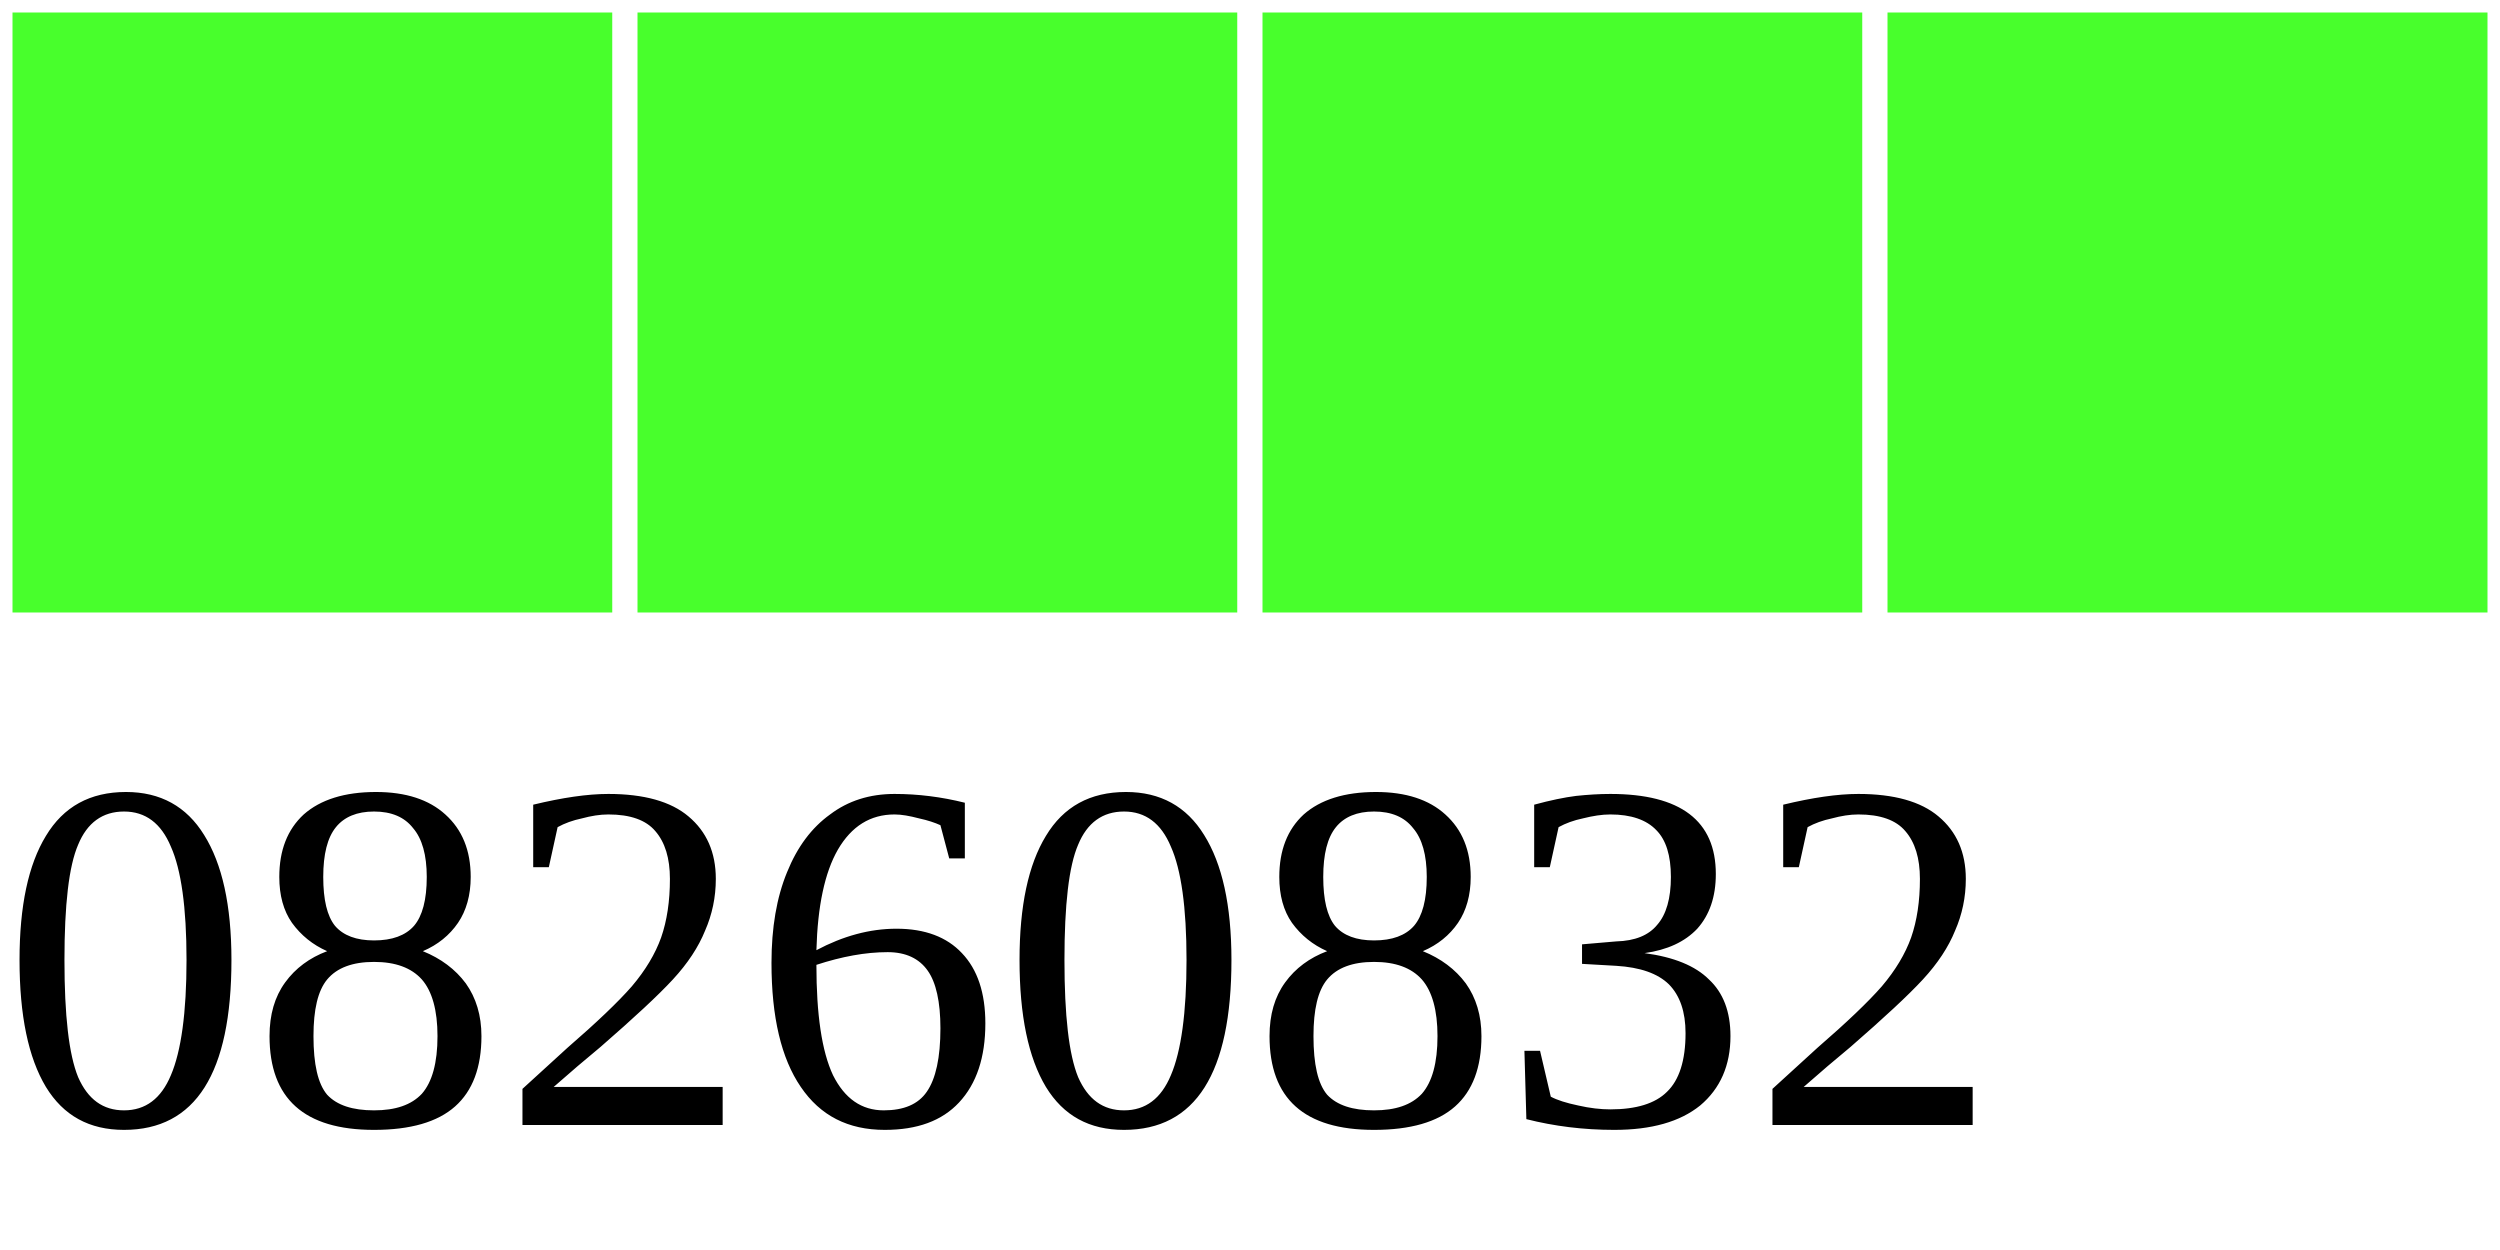
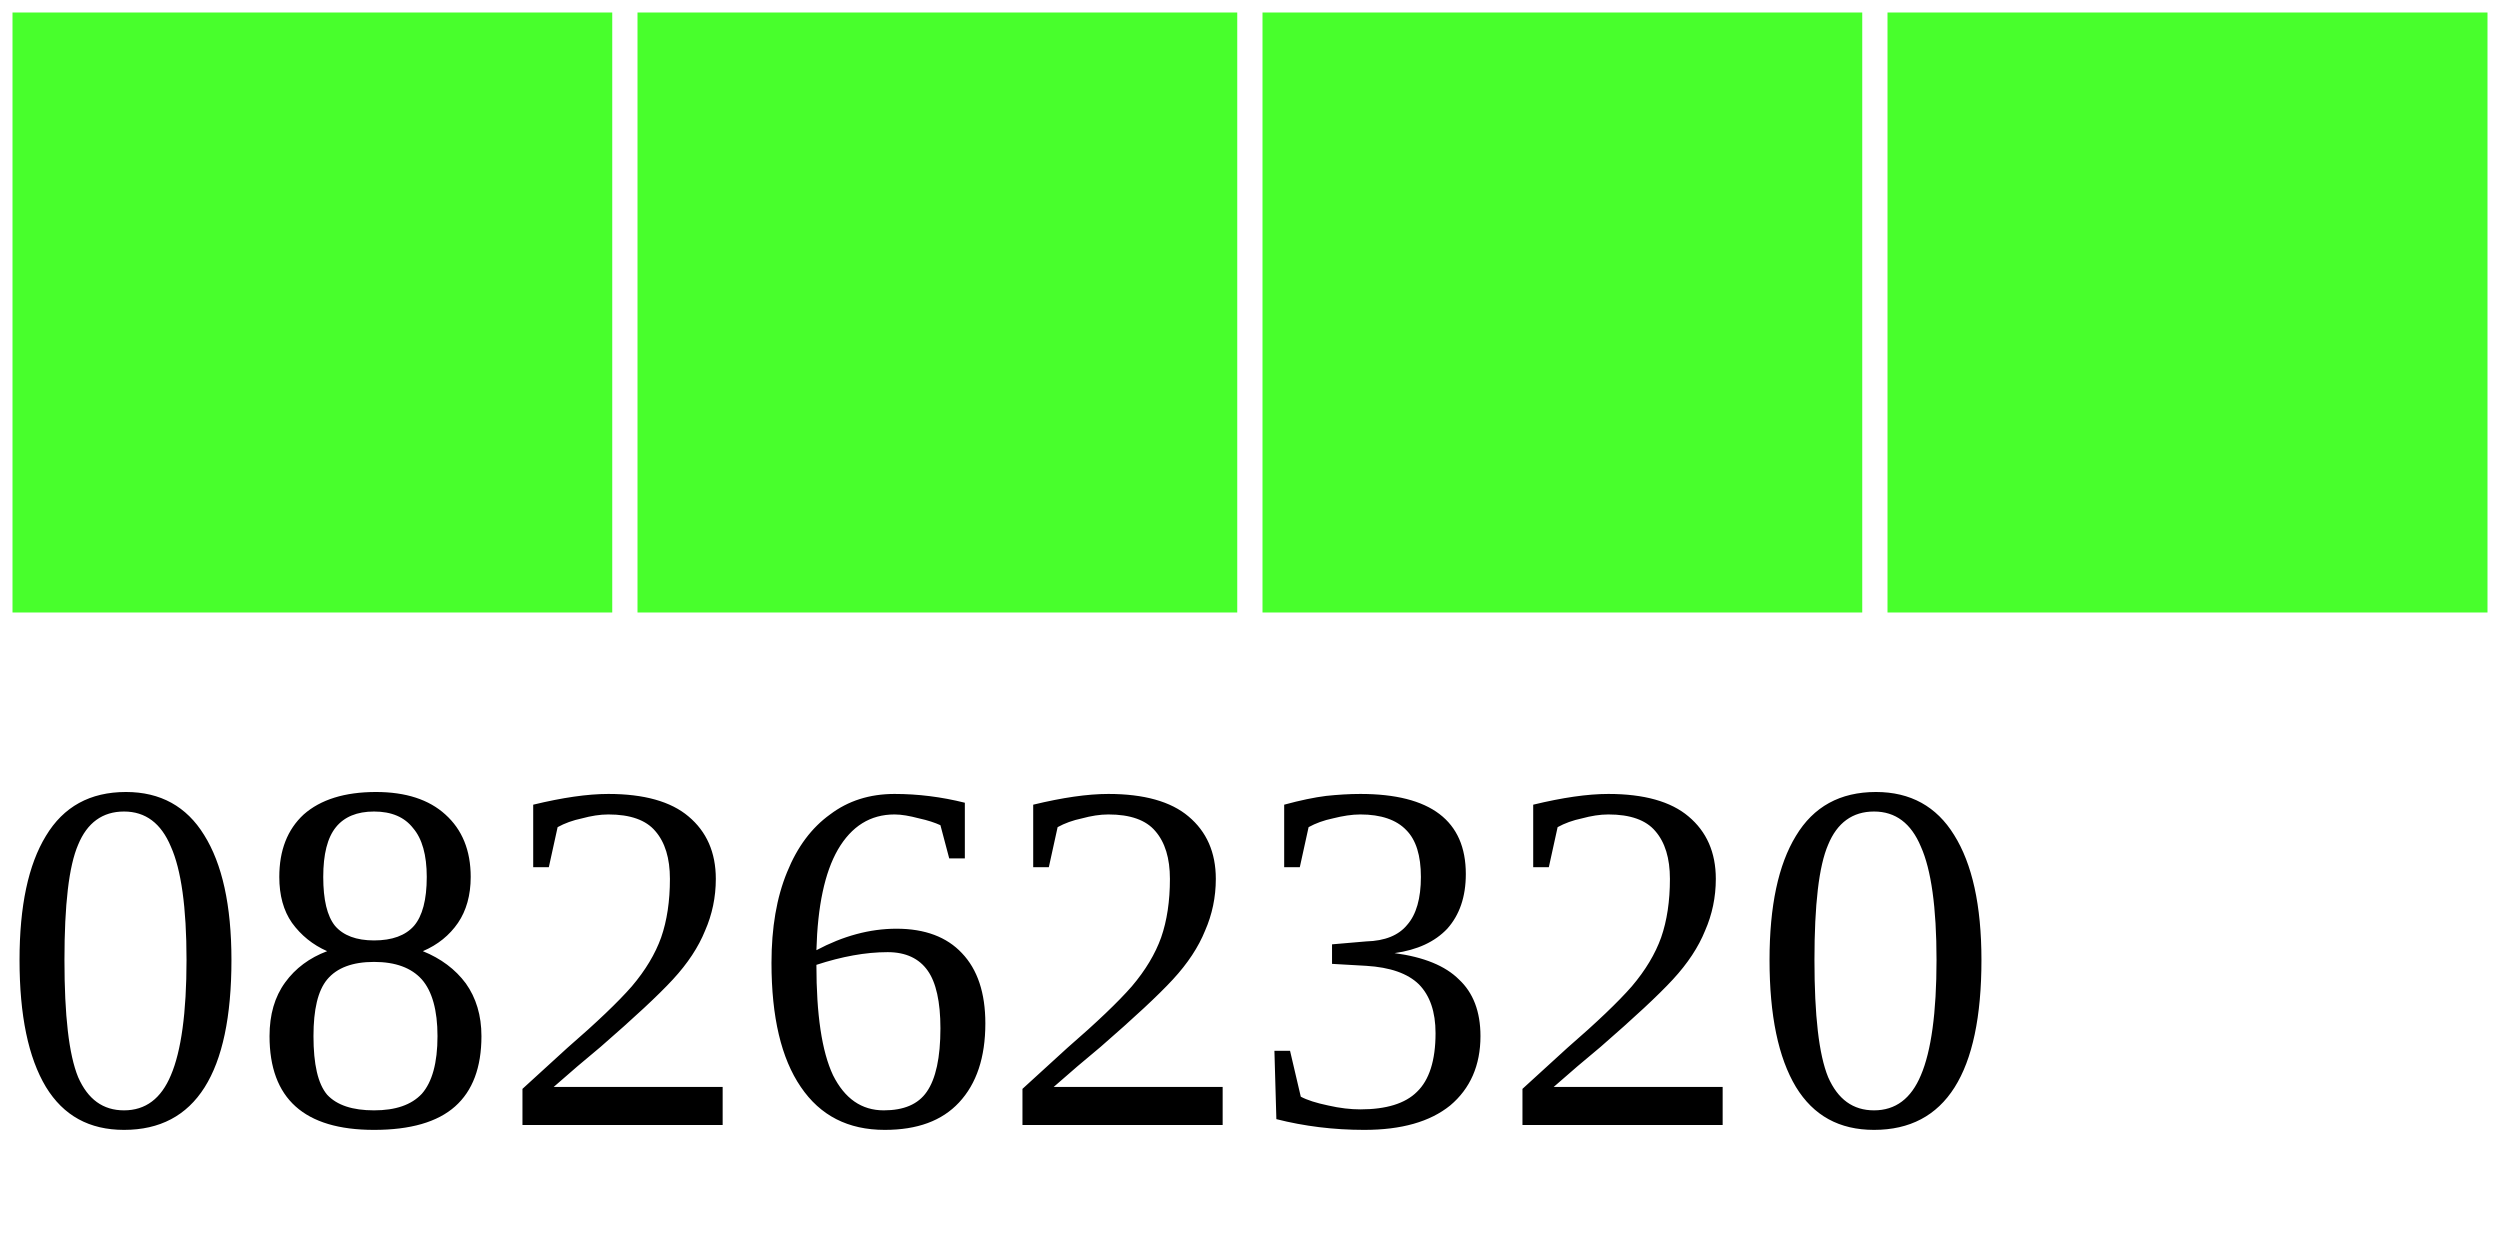
<svg xmlns="http://www.w3.org/2000/svg" width="40" height="20">
  <g>
    <rect width="10" height="10" style="fill:#48FF2C;stroke-width:0.4;stroke:rgb(255,255,255)" x="0" />
    <rect width="10" height="10" style="fill:#48FF2C;stroke-width:0.4;stroke:rgb(255,255,255)" x="10" />
    <rect width="10" height="10" style="fill:#48FF2C;stroke-width:0.4;stroke:rgb(255,255,255)" x="20" />
    <rect width="10" height="10" style="fill:#48FF2C;stroke-width:0.4;stroke:rgb(255,255,255)" x="30" />
-     <text x="0" y="18" fill="black" font-size="8">08260832</text>
+     <text x="0" y="18" fill="black" font-size="8">08262320</text>
  </g>
</svg>
